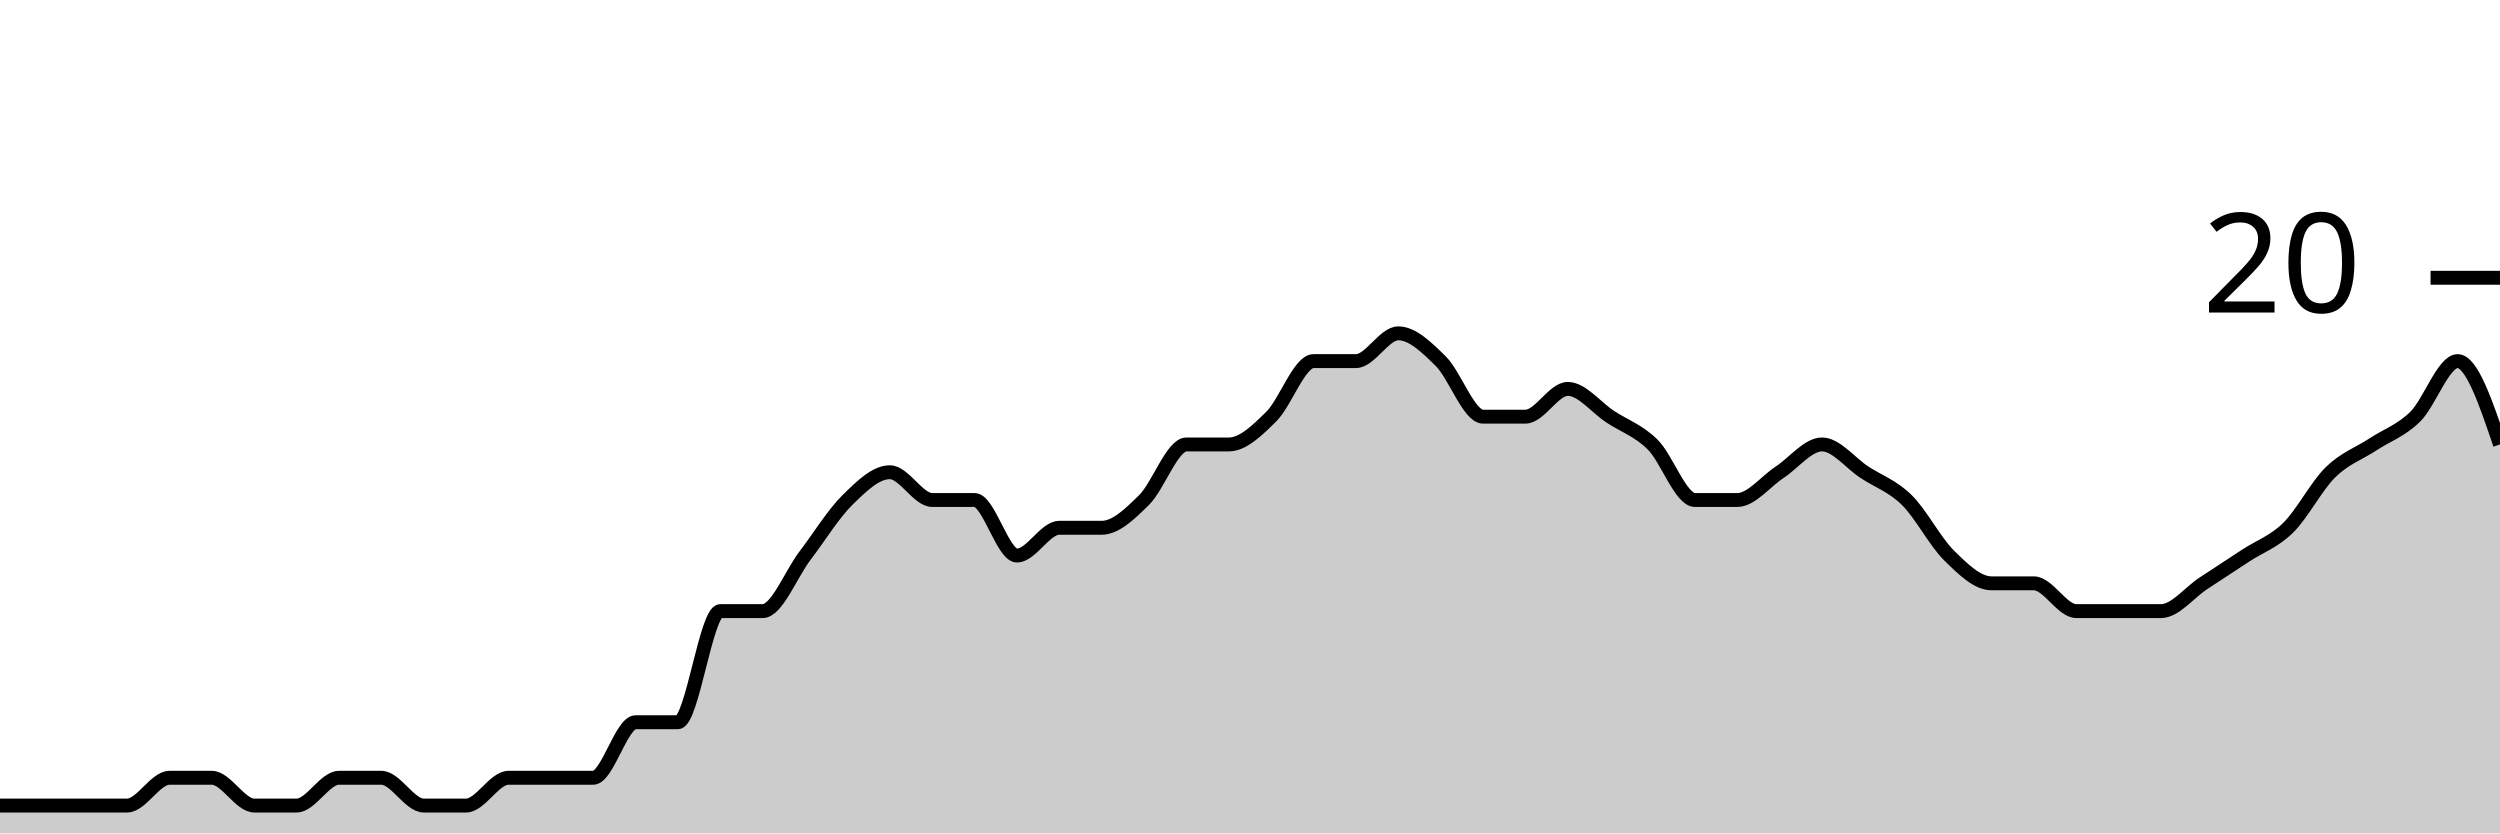
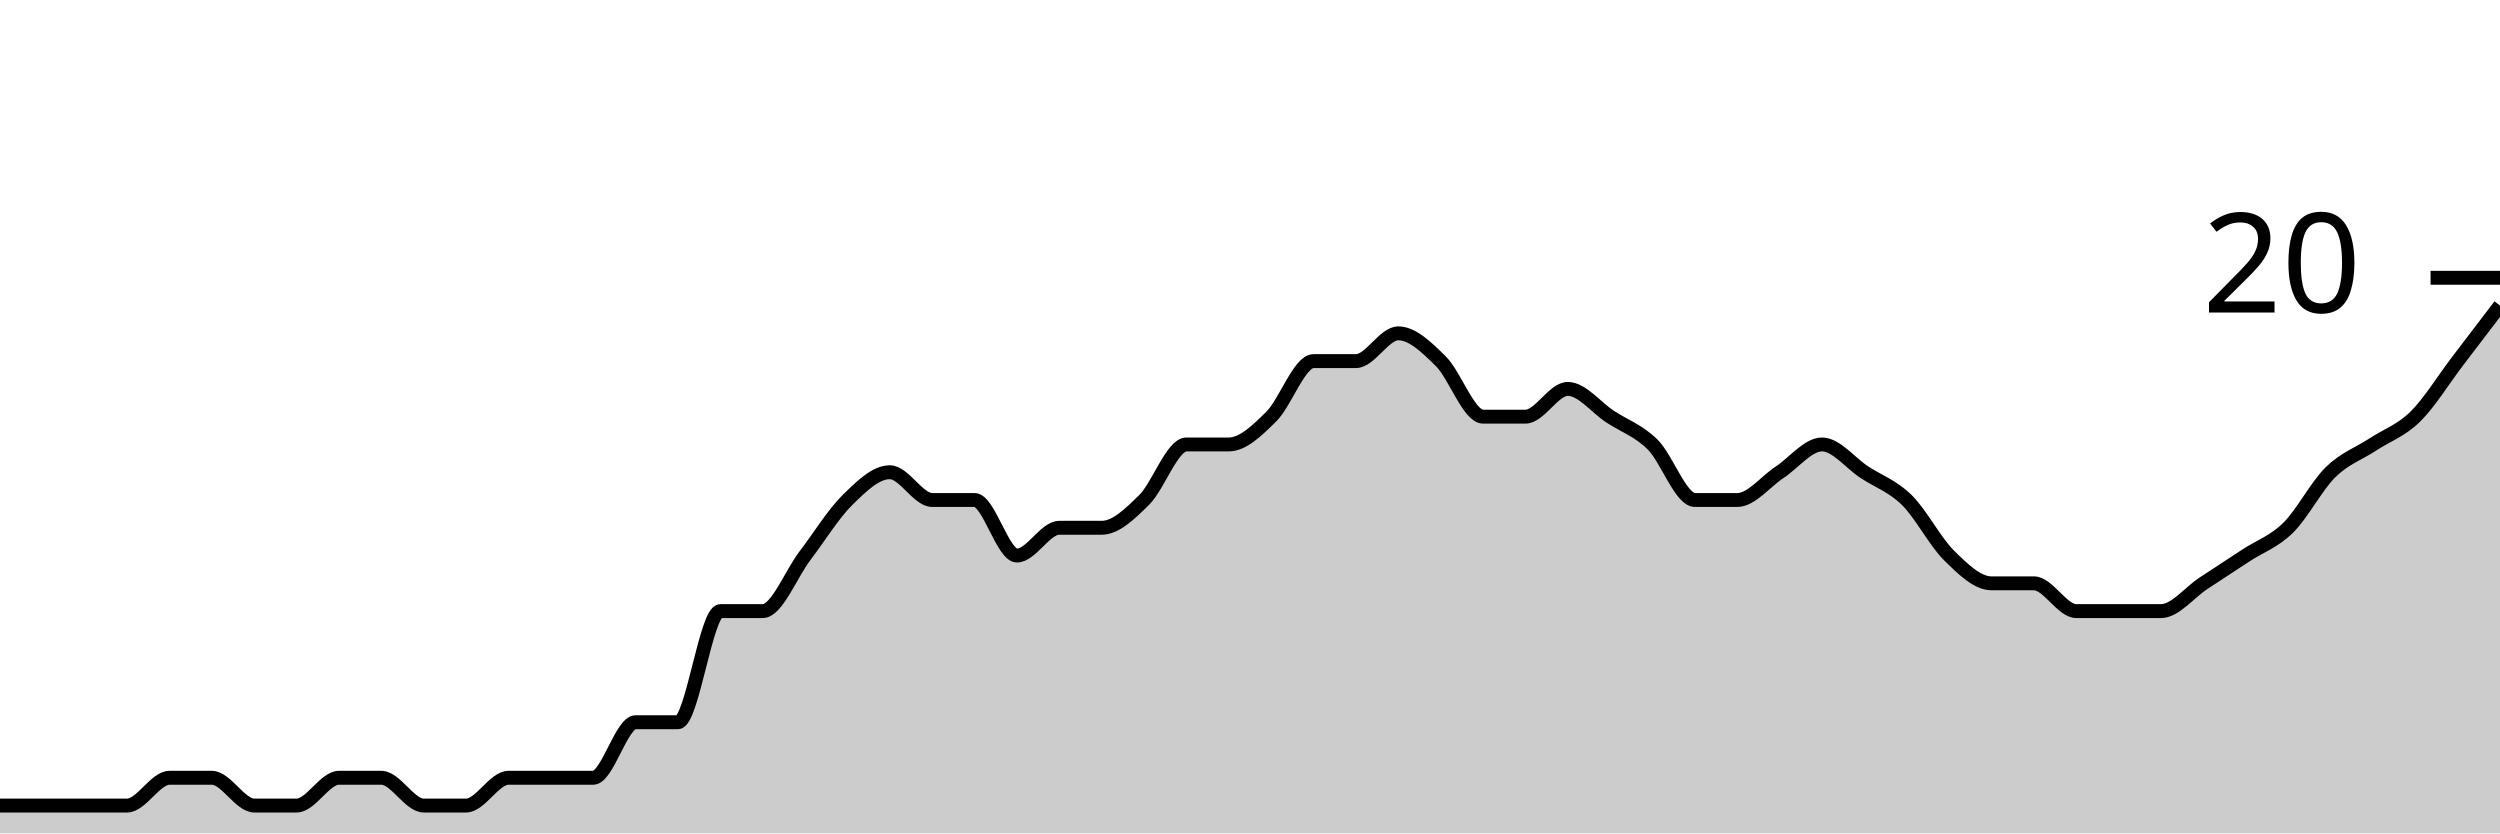
<svg xmlns="http://www.w3.org/2000/svg" viewBox="0 0 180 60">
  <g transform="translate(0,20)">
-     <path class="area" fill="rgba(0, 0, 0, 0.2)" d="M0,38C1.017,38,2.034,38,3.051,38C4.068,38,5.085,38,6.102,38C7.119,38,8.136,38,9.153,38C10.169,38,11.186,36,12.203,36C13.22,36,14.237,36,15.254,36C16.271,36,17.288,38,18.305,38C19.322,38,20.339,38,21.356,38C22.373,38,23.39,36,24.407,36C25.424,36,26.441,36,27.458,36C28.475,36,29.492,38,30.508,38C31.525,38,32.542,38,33.559,38C34.576,38,35.593,36,36.61,36C37.627,36,38.644,36,39.661,36C40.678,36,41.695,36,42.712,36C43.729,36,44.746,32,45.763,32C46.78,32,47.797,32,48.814,32C49.831,32,50.847,24,51.864,24C52.881,24,53.898,24,54.915,24C55.932,24,56.949,21.333,57.966,20C58.983,18.667,60,17,61.017,16C62.034,15,63.051,14,64.068,14C65.085,14,66.102,16,67.119,16C68.136,16,69.153,16,70.169,16C71.186,16,72.203,20,73.22,20C74.237,20,75.254,18,76.271,18C77.288,18,78.305,18,79.322,18C80.339,18,81.356,17,82.373,16C83.39,15,84.407,12,85.424,12C86.441,12,87.458,12,88.475,12C89.492,12,90.508,11,91.525,10C92.542,9,93.559,6,94.576,6C95.593,6,96.61,6,97.627,6C98.644,6,99.661,4,100.678,4C101.695,4,102.712,5,103.729,6C104.746,7,105.763,10,106.78,10C107.797,10,108.814,10,109.831,10C110.847,10,111.864,8,112.881,8C113.898,8,114.915,9.333,115.932,10C116.949,10.667,117.966,11,118.983,12C120,13,121.017,16,122.034,16C123.051,16,124.068,16,125.085,16C126.102,16,127.119,14.667,128.136,14C129.153,13.333,130.169,12,131.186,12C132.203,12,133.22,13.333,134.237,14C135.254,14.667,136.271,15,137.288,16C138.305,17,139.322,19,140.339,20C141.356,21,142.373,22,143.39,22C144.407,22,145.424,22,146.441,22C147.458,22,148.475,24,149.492,24C150.508,24,151.525,24,152.542,24C153.559,24,154.576,24,155.593,24C156.61,24,157.627,22.667,158.644,22C159.661,21.333,160.678,20.667,161.695,20C162.712,19.333,163.729,19,164.746,18C165.763,17,166.78,15,167.797,14C168.814,13,169.831,12.667,170.847,12C171.864,11.333,172.881,11,173.898,10C174.915,9,175.932,6,176.949,6C177.966,6,178.983,9,180,12L180,40C178.983,40,177.966,40,176.949,40C175.932,40,174.915,40,173.898,40C172.881,40,171.864,40,170.847,40C169.831,40,168.814,40,167.797,40C166.78,40,165.763,40,164.746,40C163.729,40,162.712,40,161.695,40C160.678,40,159.661,40,158.644,40C157.627,40,156.61,40,155.593,40C154.576,40,153.559,40,152.542,40C151.525,40,150.508,40,149.492,40C148.475,40,147.458,40,146.441,40C145.424,40,144.407,40,143.39,40C142.373,40,141.356,40,140.339,40C139.322,40,138.305,40,137.288,40C136.271,40,135.254,40,134.237,40C133.22,40,132.203,40,131.186,40C130.169,40,129.153,40,128.136,40C127.119,40,126.102,40,125.085,40C124.068,40,123.051,40,122.034,40C121.017,40,120,40,118.983,40C117.966,40,116.949,40,115.932,40C114.915,40,113.898,40,112.881,40C111.864,40,110.847,40,109.831,40C108.814,40,107.797,40,106.78,40C105.763,40,104.746,40,103.729,40C102.712,40,101.695,40,100.678,40C99.661,40,98.644,40,97.627,40C96.61,40,95.593,40,94.576,40C93.559,40,92.542,40,91.525,40C90.508,40,89.492,40,88.475,40C87.458,40,86.441,40,85.424,40C84.407,40,83.39,40,82.373,40C81.356,40,80.339,40,79.322,40C78.305,40,77.288,40,76.271,40C75.254,40,74.237,40,73.22,40C72.203,40,71.186,40,70.169,40C69.153,40,68.136,40,67.119,40C66.102,40,65.085,40,64.068,40C63.051,40,62.034,40,61.017,40C60,40,58.983,40,57.966,40C56.949,40,55.932,40,54.915,40C53.898,40,52.881,40,51.864,40C50.847,40,49.831,40,48.814,40C47.797,40,46.78,40,45.763,40C44.746,40,43.729,40,42.712,40C41.695,40,40.678,40,39.661,40C38.644,40,37.627,40,36.61,40C35.593,40,34.576,40,33.559,40C32.542,40,31.525,40,30.508,40C29.492,40,28.475,40,27.458,40C26.441,40,25.424,40,24.407,40C23.39,40,22.373,40,21.356,40C20.339,40,19.322,40,18.305,40C17.288,40,16.271,40,15.254,40C14.237,40,13.22,40,12.203,40C11.186,40,10.169,40,9.153,40C8.136,40,7.119,40,6.102,40C5.085,40,4.068,40,3.051,40C2.034,40,1.017,40,0,40Z" />
-     <path class="line" stroke="black" fill="none" d="M0,38C1.017,38,2.034,38,3.051,38C4.068,38,5.085,38,6.102,38C7.119,38,8.136,38,9.153,38C10.169,38,11.186,36,12.203,36C13.22,36,14.237,36,15.254,36C16.271,36,17.288,38,18.305,38C19.322,38,20.339,38,21.356,38C22.373,38,23.39,36,24.407,36C25.424,36,26.441,36,27.458,36C28.475,36,29.492,38,30.508,38C31.525,38,32.542,38,33.559,38C34.576,38,35.593,36,36.61,36C37.627,36,38.644,36,39.661,36C40.678,36,41.695,36,42.712,36C43.729,36,44.746,32,45.763,32C46.78,32,47.797,32,48.814,32C49.831,32,50.847,24,51.864,24C52.881,24,53.898,24,54.915,24C55.932,24,56.949,21.333,57.966,20C58.983,18.667,60,17,61.017,16C62.034,15,63.051,14,64.068,14C65.085,14,66.102,16,67.119,16C68.136,16,69.153,16,70.169,16C71.186,16,72.203,20,73.22,20C74.237,20,75.254,18,76.271,18C77.288,18,78.305,18,79.322,18C80.339,18,81.356,17,82.373,16C83.39,15,84.407,12,85.424,12C86.441,12,87.458,12,88.475,12C89.492,12,90.508,11,91.525,10C92.542,9,93.559,6,94.576,6C95.593,6,96.61,6,97.627,6C98.644,6,99.661,4,100.678,4C101.695,4,102.712,5,103.729,6C104.746,7,105.763,10,106.78,10C107.797,10,108.814,10,109.831,10C110.847,10,111.864,8,112.881,8C113.898,8,114.915,9.333,115.932,10C116.949,10.667,117.966,11,118.983,12C120,13,121.017,16,122.034,16C123.051,16,124.068,16,125.085,16C126.102,16,127.119,14.667,128.136,14C129.153,13.333,130.169,12,131.186,12C132.203,12,133.22,13.333,134.237,14C135.254,14.667,136.271,15,137.288,16C138.305,17,139.322,19,140.339,20C141.356,21,142.373,22,143.39,22C144.407,22,145.424,22,146.441,22C147.458,22,148.475,24,149.492,24C150.508,24,151.525,24,152.542,24C153.559,24,154.576,24,155.593,24C156.61,24,157.627,22.667,158.644,22C159.661,21.333,160.678,20.667,161.695,20C162.712,19.333,163.729,19,164.746,18C165.763,17,166.78,15,167.797,14C168.814,13,169.831,12.667,170.847,12C171.864,11.333,172.881,11,173.898,10C174.915,9,175.932,6,176.949,6C177.966,6,178.983,9,180,12" />
+     <path class="area" fill="rgba(0, 0, 0, 0.2)" d="M0,38C1.017,38,2.034,38,3.051,38C4.068,38,5.085,38,6.102,38C7.119,38,8.136,38,9.153,38C10.169,38,11.186,36,12.203,36C13.22,36,14.237,36,15.254,36C16.271,36,17.288,38,18.305,38C19.322,38,20.339,38,21.356,38C22.373,38,23.39,36,24.407,36C25.424,36,26.441,36,27.458,36C28.475,36,29.492,38,30.508,38C31.525,38,32.542,38,33.559,38C34.576,38,35.593,36,36.61,36C37.627,36,38.644,36,39.661,36C40.678,36,41.695,36,42.712,36C43.729,36,44.746,32,45.763,32C46.78,32,47.797,32,48.814,32C49.831,32,50.847,24,51.864,24C52.881,24,53.898,24,54.915,24C55.932,24,56.949,21.333,57.966,20C58.983,18.667,60,17,61.017,16C62.034,15,63.051,14,64.068,14C65.085,14,66.102,16,67.119,16C68.136,16,69.153,16,70.169,16C71.186,16,72.203,20,73.22,20C74.237,20,75.254,18,76.271,18C77.288,18,78.305,18,79.322,18C80.339,18,81.356,17,82.373,16C83.39,15,84.407,12,85.424,12C86.441,12,87.458,12,88.475,12C89.492,12,90.508,11,91.525,10C92.542,9,93.559,6,94.576,6C95.593,6,96.61,6,97.627,6C98.644,6,99.661,4,100.678,4C101.695,4,102.712,5,103.729,6C104.746,7,105.763,10,106.78,10C107.797,10,108.814,10,109.831,10C110.847,10,111.864,8,112.881,8C113.898,8,114.915,9.333,115.932,10C116.949,10.667,117.966,11,118.983,12C120,13,121.017,16,122.034,16C123.051,16,124.068,16,125.085,16C126.102,16,127.119,14.667,128.136,14C129.153,13.333,130.169,12,131.186,12C132.203,12,133.22,13.333,134.237,14C135.254,14.667,136.271,15,137.288,16C138.305,17,139.322,19,140.339,20C141.356,21,142.373,22,143.39,22C144.407,22,145.424,22,146.441,22C147.458,22,148.475,24,149.492,24C150.508,24,151.525,24,152.542,24C153.559,24,154.576,24,155.593,24C156.61,24,157.627,22.667,158.644,22C159.661,21.333,160.678,20.667,161.695,20C162.712,19.333,163.729,19,164.746,18C165.763,17,166.78,15,167.797,14C168.814,13,169.831,12.667,170.847,12C171.864,11.333,172.881,11,173.898,10C174.915,9,175.932,7.333,176.949,6C177.966,4.667,178.983,3.333,180,2L180,40C178.983,40,177.966,40,176.949,40C175.932,40,174.915,40,173.898,40C172.881,40,171.864,40,170.847,40C169.831,40,168.814,40,167.797,40C166.78,40,165.763,40,164.746,40C163.729,40,162.712,40,161.695,40C160.678,40,159.661,40,158.644,40C157.627,40,156.61,40,155.593,40C154.576,40,153.559,40,152.542,40C151.525,40,150.508,40,149.492,40C148.475,40,147.458,40,146.441,40C145.424,40,144.407,40,143.39,40C142.373,40,141.356,40,140.339,40C139.322,40,138.305,40,137.288,40C136.271,40,135.254,40,134.237,40C133.22,40,132.203,40,131.186,40C130.169,40,129.153,40,128.136,40C127.119,40,126.102,40,125.085,40C124.068,40,123.051,40,122.034,40C121.017,40,120,40,118.983,40C117.966,40,116.949,40,115.932,40C114.915,40,113.898,40,112.881,40C111.864,40,110.847,40,109.831,40C108.814,40,107.797,40,106.78,40C105.763,40,104.746,40,103.729,40C102.712,40,101.695,40,100.678,40C99.661,40,98.644,40,97.627,40C96.61,40,95.593,40,94.576,40C93.559,40,92.542,40,91.525,40C90.508,40,89.492,40,88.475,40C87.458,40,86.441,40,85.424,40C84.407,40,83.39,40,82.373,40C81.356,40,80.339,40,79.322,40C78.305,40,77.288,40,76.271,40C75.254,40,74.237,40,73.22,40C72.203,40,71.186,40,70.169,40C69.153,40,68.136,40,67.119,40C66.102,40,65.085,40,64.068,40C63.051,40,62.034,40,61.017,40C60,40,58.983,40,57.966,40C56.949,40,55.932,40,54.915,40C53.898,40,52.881,40,51.864,40C50.847,40,49.831,40,48.814,40C47.797,40,46.78,40,45.763,40C44.746,40,43.729,40,42.712,40C41.695,40,40.678,40,39.661,40C38.644,40,37.627,40,36.61,40C35.593,40,34.576,40,33.559,40C32.542,40,31.525,40,30.508,40C29.492,40,28.475,40,27.458,40C26.441,40,25.424,40,24.407,40C23.39,40,22.373,40,21.356,40C20.339,40,19.322,40,18.305,40C17.288,40,16.271,40,15.254,40C14.237,40,13.22,40,12.203,40C11.186,40,10.169,40,9.153,40C8.136,40,7.119,40,6.102,40C5.085,40,4.068,40,3.051,40C2.034,40,1.017,40,0,40Z" />
+     <path class="line" stroke="black" fill="none" d="M0,38C1.017,38,2.034,38,3.051,38C4.068,38,5.085,38,6.102,38C7.119,38,8.136,38,9.153,38C10.169,38,11.186,36,12.203,36C13.22,36,14.237,36,15.254,36C16.271,36,17.288,38,18.305,38C19.322,38,20.339,38,21.356,38C22.373,38,23.39,36,24.407,36C25.424,36,26.441,36,27.458,36C28.475,36,29.492,38,30.508,38C31.525,38,32.542,38,33.559,38C34.576,38,35.593,36,36.61,36C37.627,36,38.644,36,39.661,36C40.678,36,41.695,36,42.712,36C43.729,36,44.746,32,45.763,32C46.78,32,47.797,32,48.814,32C49.831,32,50.847,24,51.864,24C52.881,24,53.898,24,54.915,24C55.932,24,56.949,21.333,57.966,20C58.983,18.667,60,17,61.017,16C62.034,15,63.051,14,64.068,14C65.085,14,66.102,16,67.119,16C68.136,16,69.153,16,70.169,16C71.186,16,72.203,20,73.22,20C74.237,20,75.254,18,76.271,18C77.288,18,78.305,18,79.322,18C80.339,18,81.356,17,82.373,16C83.39,15,84.407,12,85.424,12C86.441,12,87.458,12,88.475,12C89.492,12,90.508,11,91.525,10C92.542,9,93.559,6,94.576,6C95.593,6,96.61,6,97.627,6C98.644,6,99.661,4,100.678,4C101.695,4,102.712,5,103.729,6C104.746,7,105.763,10,106.78,10C107.797,10,108.814,10,109.831,10C110.847,10,111.864,8,112.881,8C113.898,8,114.915,9.333,115.932,10C116.949,10.667,117.966,11,118.983,12C120,13,121.017,16,122.034,16C123.051,16,124.068,16,125.085,16C126.102,16,127.119,14.667,128.136,14C129.153,13.333,130.169,12,131.186,12C132.203,12,133.22,13.333,134.237,14C135.254,14.667,136.271,15,137.288,16C138.305,17,139.322,19,140.339,20C141.356,21,142.373,22,143.39,22C144.407,22,145.424,22,146.441,22C147.458,22,148.475,24,149.492,24C150.508,24,151.525,24,152.542,24C153.559,24,154.576,24,155.593,24C156.61,24,157.627,22.667,158.644,22C159.661,21.333,160.678,20.667,161.695,20C162.712,19.333,163.729,19,164.746,18C165.763,17,166.78,15,167.797,14C168.814,13,169.831,12.667,170.847,12C171.864,11.333,172.881,11,173.898,10C174.915,9,175.932,7.333,176.949,6C177.966,4.667,178.983,3.333,180,2" />
    <path class="axis-ceiling" stroke-width="1" stroke="black" fill="none" d="M175,0L180,0" />
    <text class="axis-ceiling-label" font-family="sans-serif" text-anchor="end" font-size="10px" x="170" y="2.5">20</text>
  </g>
</svg>
